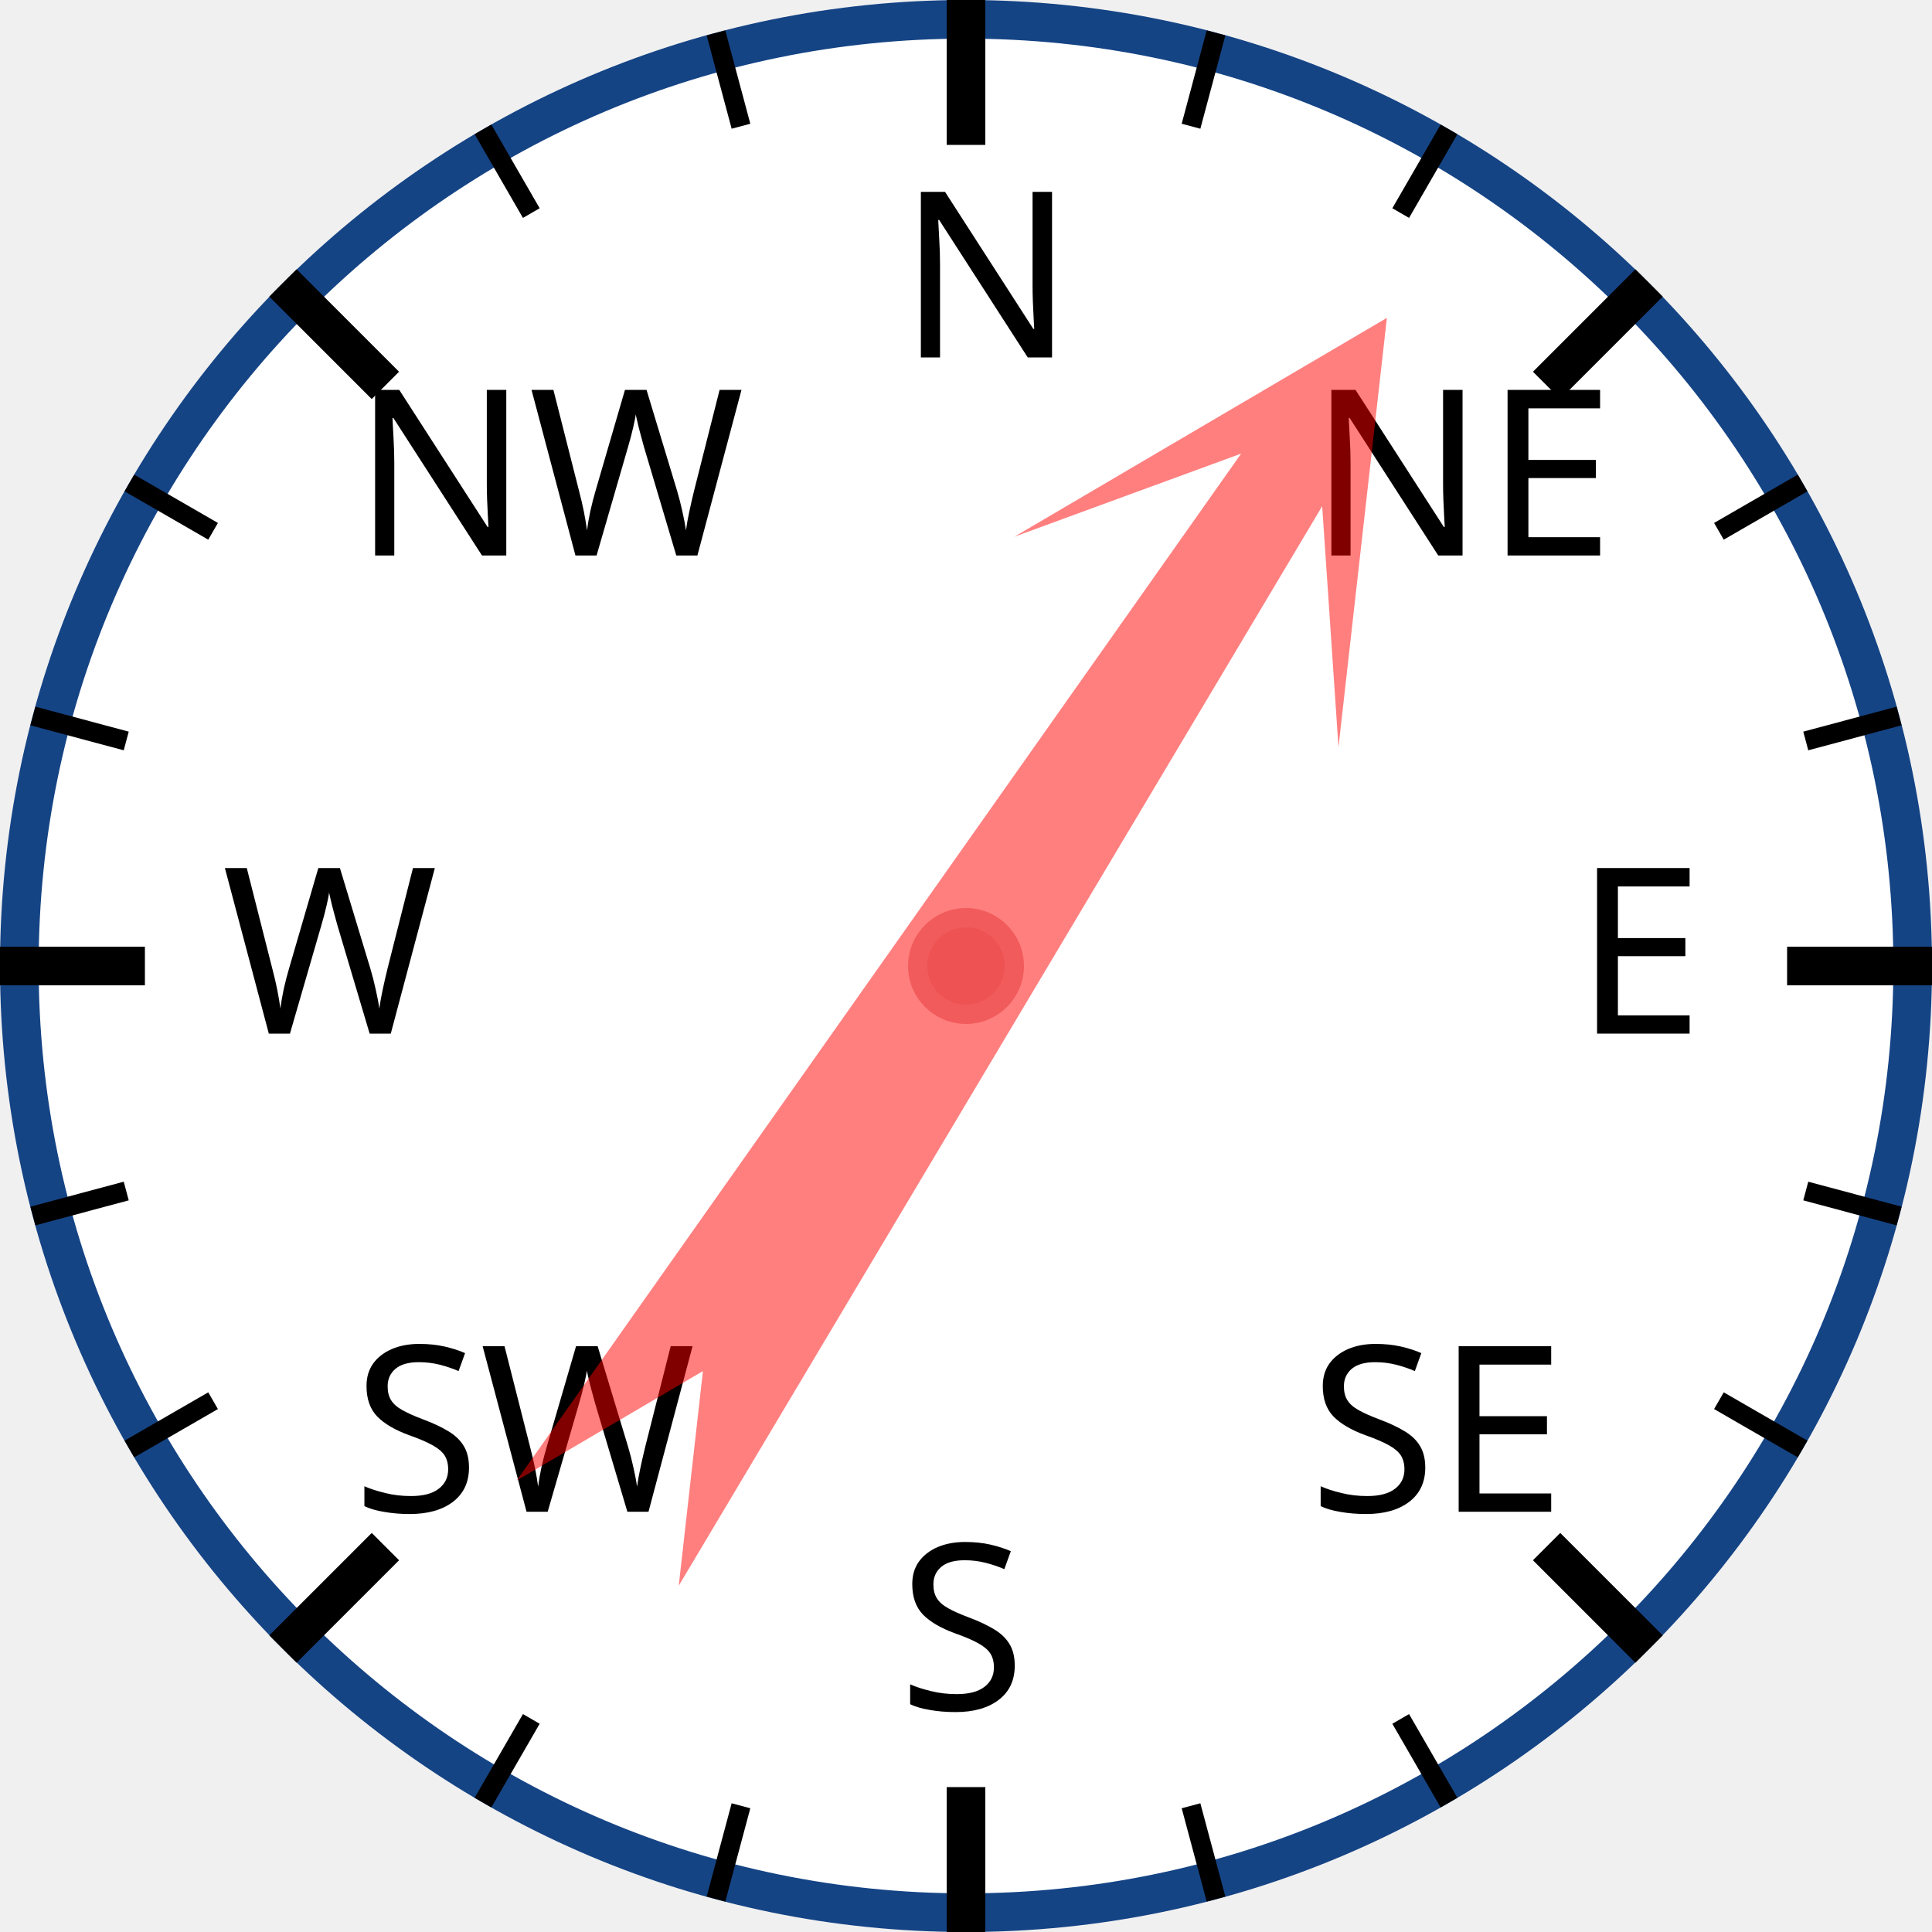
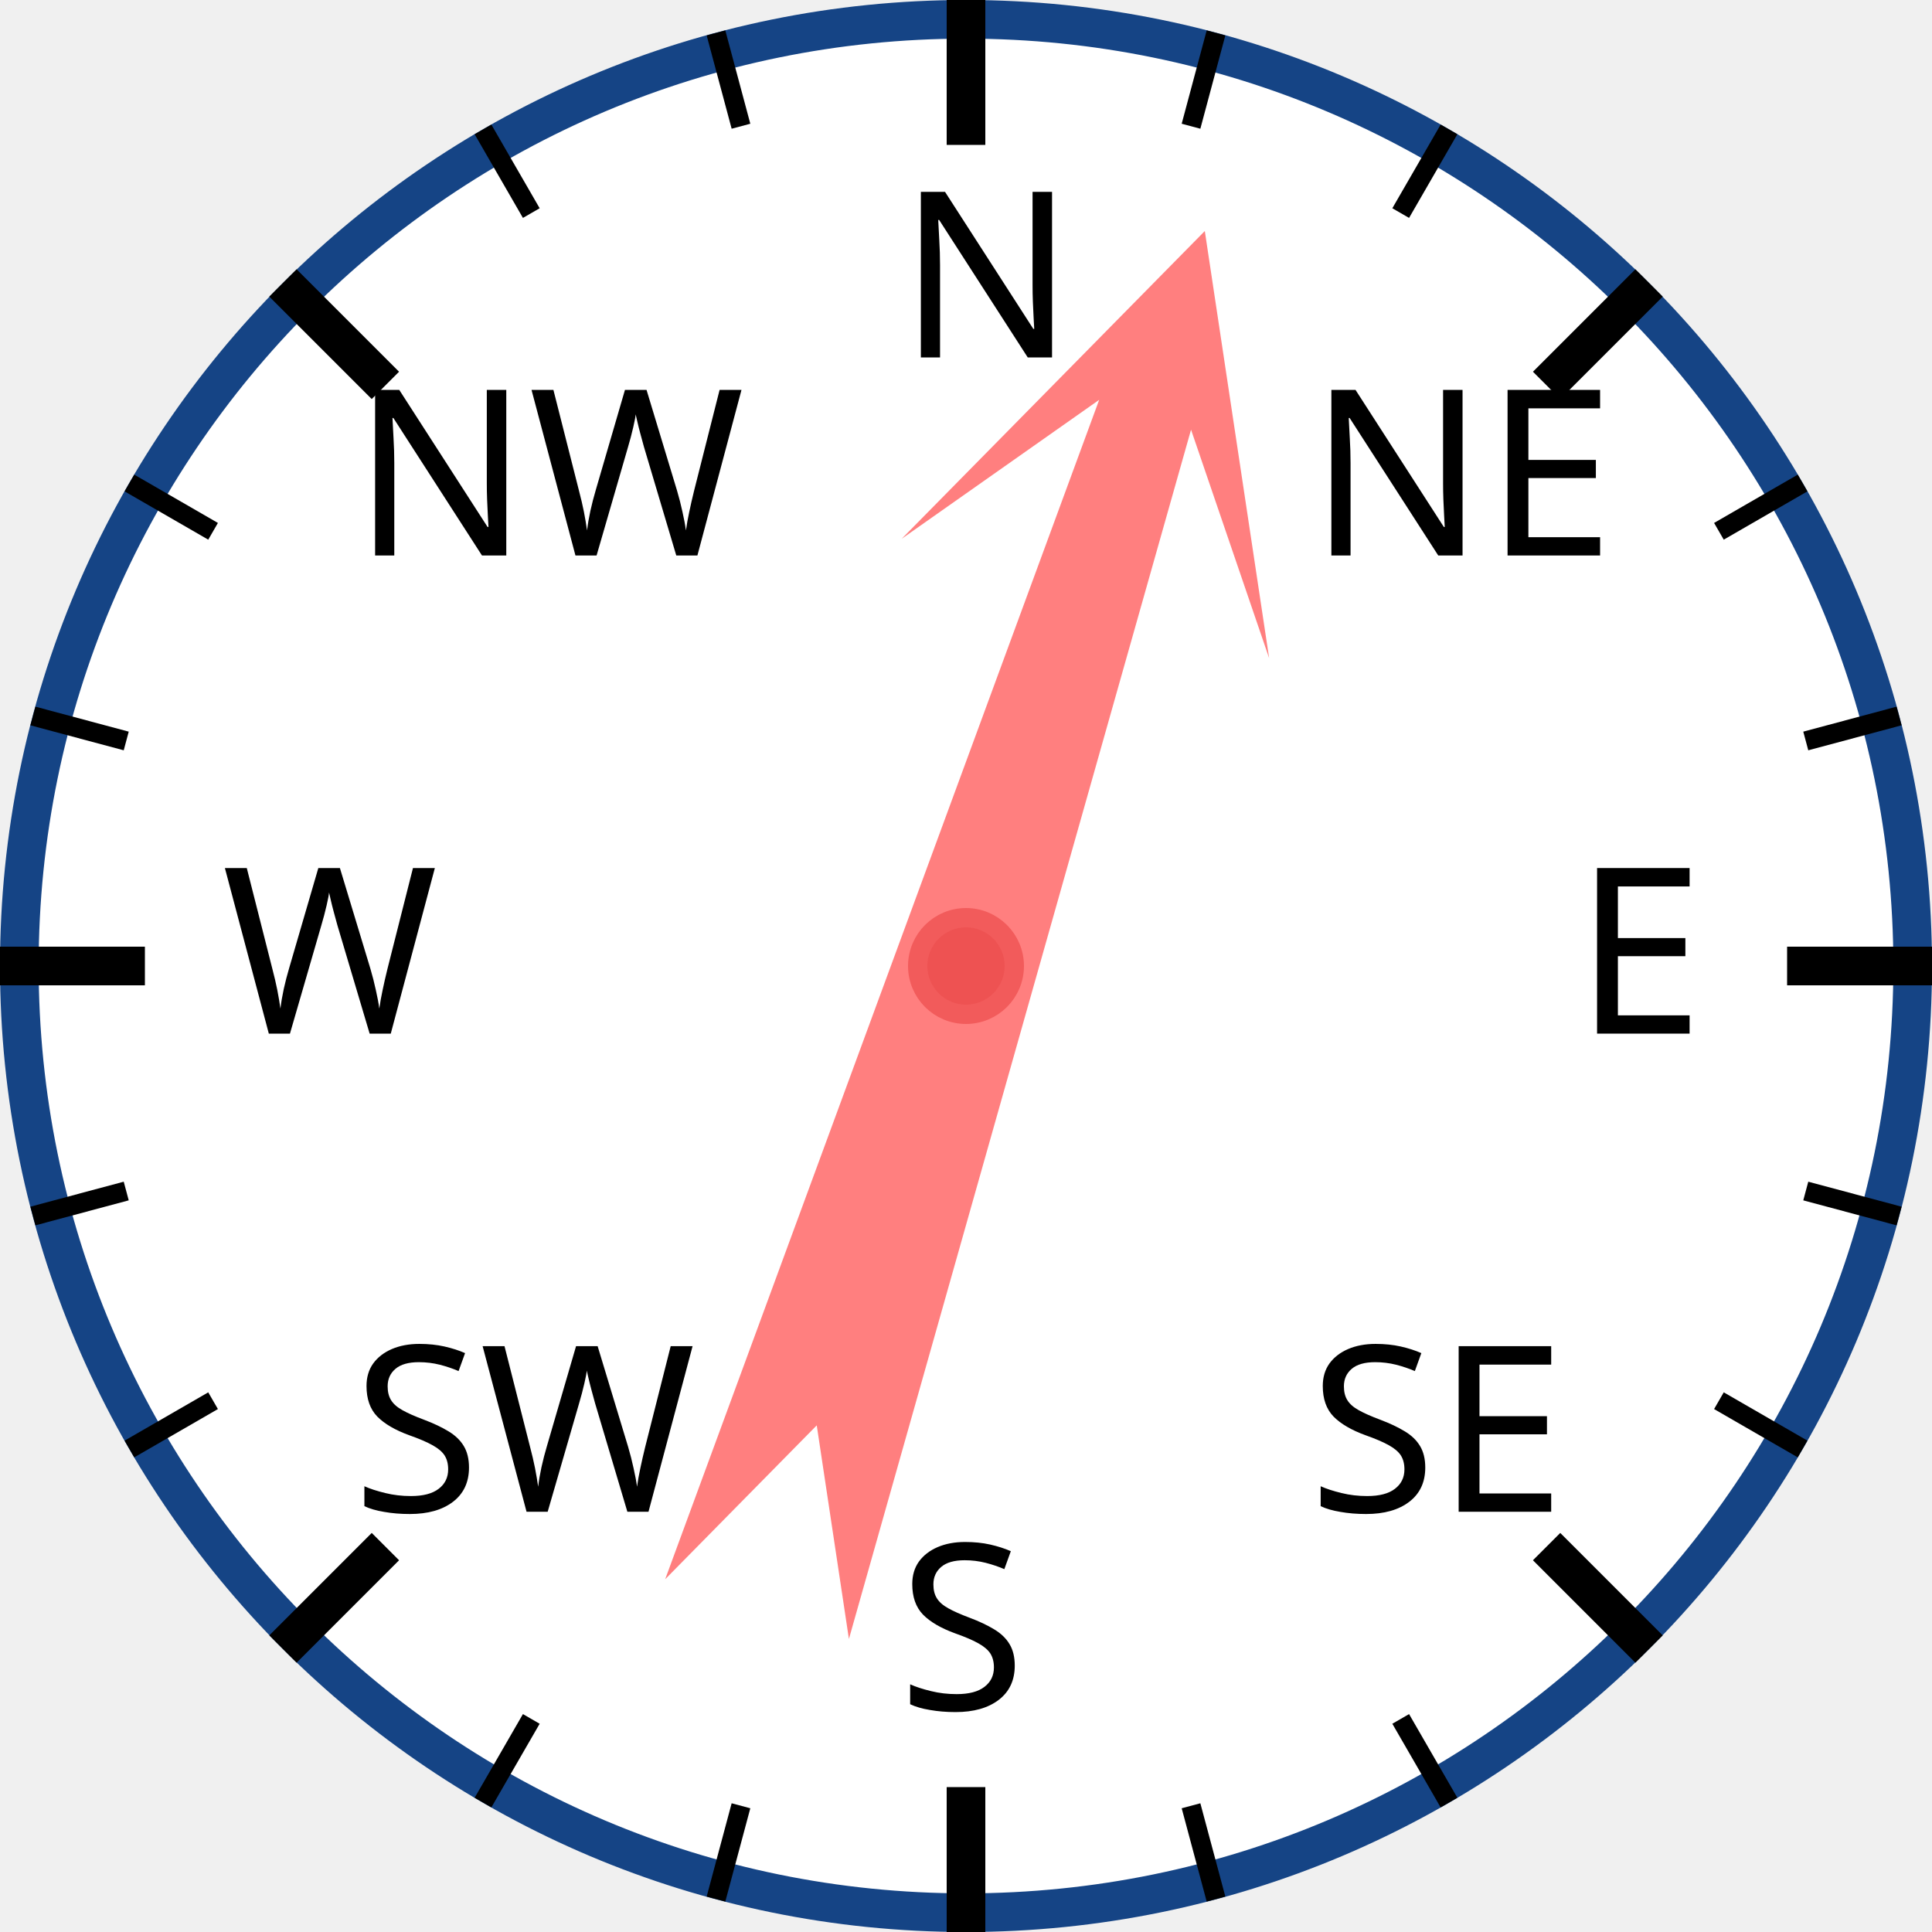
<svg xmlns="http://www.w3.org/2000/svg" width="120px" height="120px" viewBox="0 0 200 200">
  <circle cx="100" cy="100" r="98" style="fill: white; stroke: #154485; stroke-width: 4;" />
  <text x="93.0" y="37.0" style="font-family: sans-serif; font-size: 18pt;">N</text>
  <line x1="100.0" y1="0.0" x2="100.0" y2="15.0" style="stroke: black; stroke-width: 4;" />
  <line x1="74.118" y1="3.407" x2="76.706" y2="13.067" style="stroke: black; stroke-width: 2;" />
  <line x1="50" y1="13.397" x2="55" y2="22.058" style="stroke: black; stroke-width: 2;" />
  <text x="36.503" y="57.503" style="font-family: sans-serif; font-size: 18pt;">NW</text>
  <line x1="29.289" y1="29.289" x2="39.896" y2="39.896" style="stroke: black; stroke-width: 4;" />
  <line x1="13.397" y1="50" x2="22.058" y2="55" style="stroke: black; stroke-width: 2;" />
  <line x1="3.407" y1="74.118" x2="13.067" y2="76.706" style="stroke: black; stroke-width: 2;" />
  <text x="23.0" y="107.0" style="font-family: sans-serif; font-size: 18pt;">W</text>
  <line x1="0.0" y1="100.0" x2="15.0" y2="100.0" style="stroke: black; stroke-width: 4;" />
  <line x1="3.407" y1="125.882" x2="13.067" y2="123.294" style="stroke: black; stroke-width: 2;" />
  <line x1="13.397" y1="150" x2="22.058" y2="145" style="stroke: black; stroke-width: 2;" />
  <text x="36.503" y="156.497" style="font-family: sans-serif; font-size: 18pt;">SW</text>
  <line x1="29.289" y1="170.711" x2="39.896" y2="160.104" style="stroke: black; stroke-width: 4;" />
  <line x1="50" y1="186.603" x2="55" y2="177.942" style="stroke: black; stroke-width: 2;" />
  <line x1="74.118" y1="196.593" x2="76.706" y2="186.933" style="stroke: black; stroke-width: 2;" />
  <text x="93" y="177.0" style="font-family: sans-serif; font-size: 18pt;">S</text>
  <line x1="100" y1="200.0" x2="100" y2="185.0" style="stroke: black; stroke-width: 4;" />
  <line x1="125.882" y1="196.593" x2="123.294" y2="186.933" style="stroke: black; stroke-width: 2;" />
  <line x1="150.0" y1="186.603" x2="145.0" y2="177.942" style="stroke: black; stroke-width: 2;" />
  <text x="135.497" y="156.497" style="font-family: sans-serif; font-size: 18pt;">SE</text>
  <line x1="170.711" y1="170.711" x2="160.104" y2="160.104" style="stroke: black; stroke-width: 4;" />
  <line x1="186.603" y1="150" x2="177.942" y2="145" style="stroke: black; stroke-width: 2;" />
  <line x1="196.593" y1="125.882" x2="186.933" y2="123.294" style="stroke: black; stroke-width: 2;" />
  <text x="163.0" y="107" style="font-family: sans-serif; font-size: 18pt;">E</text>
  <line x1="200.0" y1="100" x2="185.0" y2="100" style="stroke: black; stroke-width: 4;" />
  <line x1="196.593" y1="74.118" x2="186.933" y2="76.706" style="stroke: black; stroke-width: 2;" />
  <line x1="186.603" y1="50" x2="177.942" y2="55" style="stroke: black; stroke-width: 2;" />
  <text x="135.497" y="57.503" style="font-family: sans-serif; font-size: 18pt;">NE</text>
  <line x1="170.711" y1="29.289" x2="160.104" y2="39.896" style="stroke: black; stroke-width: 4;" />
  <line x1="150" y1="13.397" x2="145" y2="22.058" style="stroke: black; stroke-width: 2;" />
  <line x1="125.882" y1="3.407" x2="123.294" y2="13.067" style="stroke: black; stroke-width: 2;" />
-   <polygon points="100 20 120 60 105 40 110 170 100 150 90 170 95 40 80 60" style="fill: red; fill-opacity: 0.5;" transform="rotate(33,100,100)" />
+   <polygon points="100 20 120 60 105 40 110 170 100 150 90 170 95 40 80 60" style="fill: red; fill-opacity: 0.5;" transform="rotate(18,100,100)" />
  <circle cx="100" cy="100" r="5" style="fill: #EE5252; stroke: #F25B5B; stroke-width: 2;" />
</svg>
